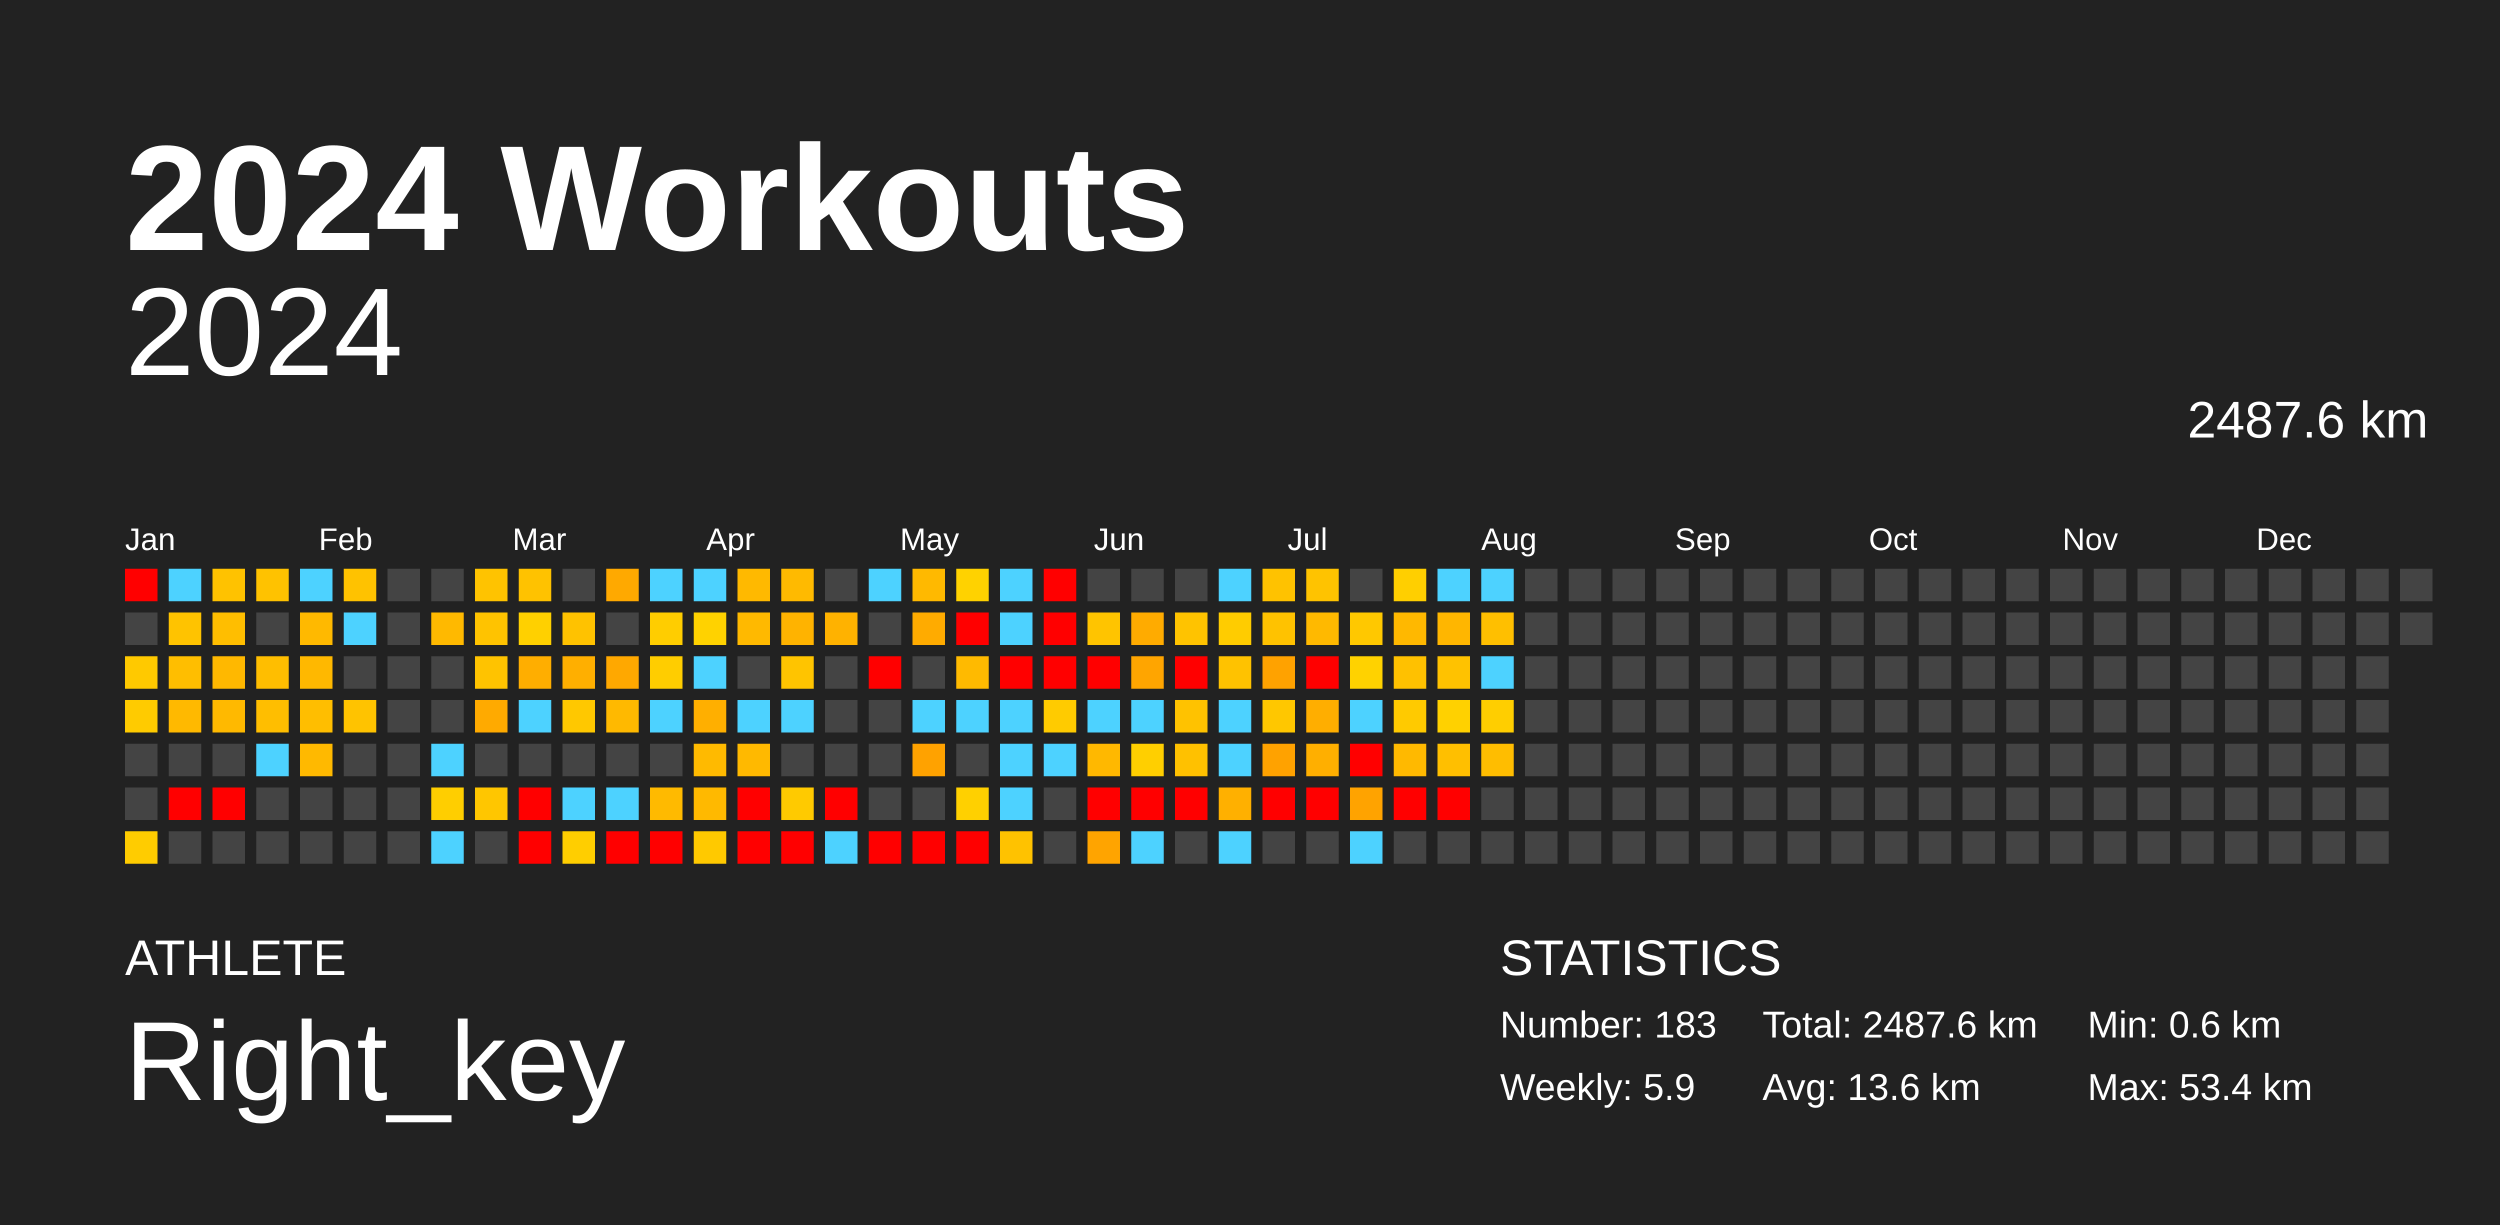
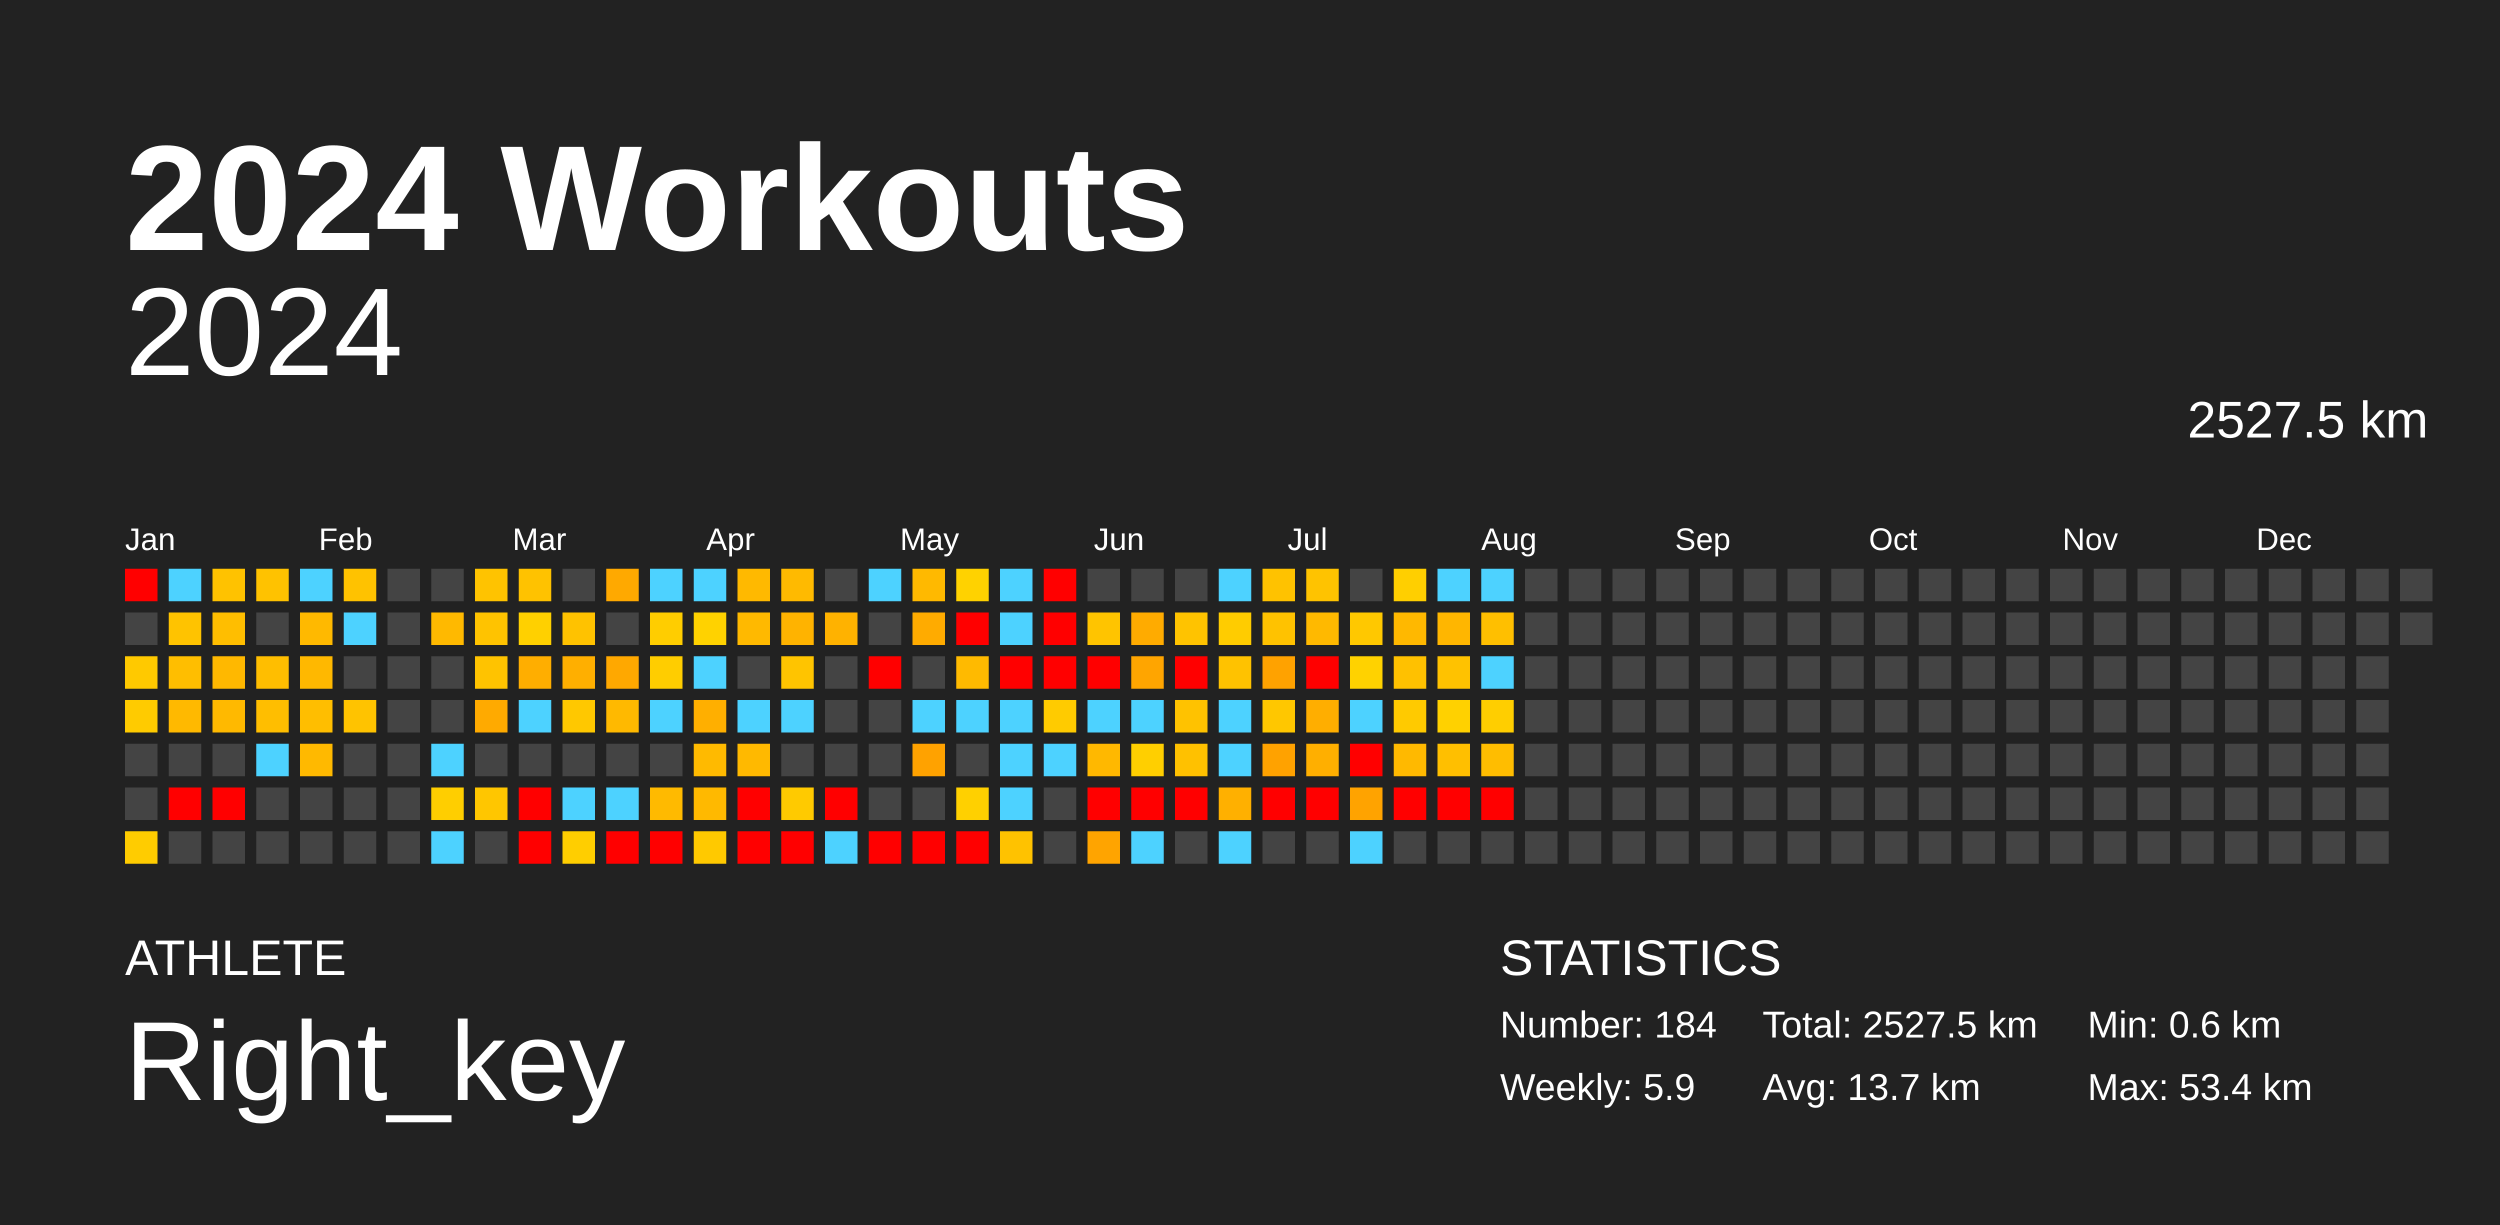
<svg xmlns="http://www.w3.org/2000/svg" baseProfile="full" height="98mm" version="1.1" viewBox="0,0,200,98" width="200mm">
  <defs />
  <rect fill="#222222" height="98" width="200" x="0" y="0" />
  <text fill="#FFFFFF" style="font-size:12px; font-family:Arial; font-weight:bold;" x="10" y="20">2024 Workouts</text>
  <text fill="#FFFFFF" style="font-size:4px; font-family:Arial" x="10" y="78">ATHLETE</text>
  <text fill="#FFFFFF" style="font-size:9px; font-family:Arial" x="10" y="88">Right_key</text>
  <text fill="#FFFFFF" style="font-size:4px; font-family:Arial" x="120" y="78">STATISTICS</text>
-   <text fill="#FFFFFF" style="font-size:3px; font-family:Arial" x="120" y="83">Number: 183</text>
+   <text fill="#FFFFFF" style="font-size:3px; font-family:Arial" x="120" y="83">Number: 184</text>
  <text fill="#FFFFFF" style="font-size:3px; font-family:Arial" x="120" y="88">Weekly: 5.9</text>
-   <text fill="#FFFFFF" style="font-size:3px; font-family:Arial" x="141" y="83">Total: 2487.6 km</text>
-   <text fill="#FFFFFF" style="font-size:3px; font-family:Arial" x="141" y="88">Avg: 13.6 km</text>
+   <text fill="#FFFFFF" style="font-size:3px; font-family:Arial" x="141" y="83">Total: 2527.5 km</text>
+   <text fill="#FFFFFF" style="font-size:3px; font-family:Arial" x="141" y="88">Avg: 13.7 km</text>
  <text fill="#FFFFFF" style="font-size:3px; font-family:Arial" x="167" y="83">Min: 0.6 km</text>
  <text fill="#FFFFFF" style="font-size:3px; font-family:Arial" x="167" y="88">Max: 53.4 km</text>
  <text alignment-baseline="hanging" fill="#FFFFFF" style="font-size:10.0px; font-family:Arial;" x="10" y="30">2024</text>
-   <text alignment-baseline="hanging" fill="#FFFFFF" style="font-size:4.125px; font-family:Arial;" x="175" y="35">2487.6 km</text>
+   <text alignment-baseline="hanging" fill="#FFFFFF" style="font-size:4.125px; font-family:Arial;" x="175" y="35">2527.5 km</text>
  <text fill="#FFFFFF" style="font-size:2.5px; font-family:Arial" x="10.0" y="44">Jan</text>
  <text fill="#FFFFFF" style="font-size:2.5px; font-family:Arial" x="25.5" y="44">Feb</text>
  <text fill="#FFFFFF" style="font-size:2.5px; font-family:Arial" x="41.0" y="44">Mar</text>
  <text fill="#FFFFFF" style="font-size:2.5px; font-family:Arial" x="56.5" y="44">Apr</text>
  <text fill="#FFFFFF" style="font-size:2.5px; font-family:Arial" x="72.0" y="44">May</text>
  <text fill="#FFFFFF" style="font-size:2.5px; font-family:Arial" x="87.5" y="44">Jun</text>
  <text fill="#FFFFFF" style="font-size:2.5px; font-family:Arial" x="103.0" y="44">Jul</text>
  <text fill="#FFFFFF" style="font-size:2.5px; font-family:Arial" x="118.5" y="44">Aug</text>
  <text fill="#FFFFFF" style="font-size:2.5px; font-family:Arial" x="134.0" y="44">Sep</text>
  <text fill="#FFFFFF" style="font-size:2.5px; font-family:Arial" x="149.5" y="44">Oct</text>
  <text fill="#FFFFFF" style="font-size:2.5px; font-family:Arial" x="165.0" y="44">Nov</text>
  <text fill="#FFFFFF" style="font-size:2.5px; font-family:Arial" x="180.5" y="44">Dec</text>
  <rect fill="red" height="2.6" width="2.6" x="10.0" y="45.5" />
  <rect fill="#444444" height="2.6" width="2.6" x="10.0" y="49.0" />
  <rect fill="#ffc900" height="2.6" width="2.6" x="10.0" y="52.5" />
  <rect fill="#ffcb00" height="2.6" width="2.6" x="10.0" y="56.0" />
  <rect fill="#444444" height="2.6" width="2.6" x="10.0" y="59.5" />
  <rect fill="#444444" height="2.6" width="2.6" x="10.0" y="63.0" />
  <rect fill="#ffcc00" height="2.6" width="2.6" x="10.0" y="66.5" />
  <rect fill="#4dd2ff" height="2.6" width="2.6" x="13.5" y="45.5" />
  <rect fill="#ffc300" height="2.6" width="2.6" x="13.5" y="49.0" />
  <rect fill="#ffbe00" height="2.6" width="2.6" x="13.5" y="52.5" />
  <rect fill="#ffb900" height="2.6" width="2.6" x="13.5" y="56.0" />
  <rect fill="#444444" height="2.6" width="2.6" x="13.5" y="59.5" />
  <rect fill="red" height="2.6" width="2.6" x="13.5" y="63.0" />
  <rect fill="#444444" height="2.6" width="2.6" x="13.5" y="66.5" />
  <rect fill="#ffc200" height="2.6" width="2.6" x="17.0" y="45.5" />
  <rect fill="#ffbe00" height="2.6" width="2.6" x="17.0" y="49.0" />
  <rect fill="#ffb800" height="2.6" width="2.6" x="17.0" y="52.5" />
  <rect fill="#ffb900" height="2.6" width="2.6" x="17.0" y="56.0" />
  <rect fill="#444444" height="2.6" width="2.6" x="17.0" y="59.5" />
  <rect fill="red" height="2.6" width="2.6" x="17.0" y="63.0" />
  <rect fill="#444444" height="2.6" width="2.6" x="17.0" y="66.5" />
  <rect fill="#ffc200" height="2.6" width="2.6" x="20.5" y="45.5" />
  <rect fill="#444444" height="2.6" width="2.6" x="20.5" y="49.0" />
  <rect fill="#ffbe00" height="2.6" width="2.6" x="20.5" y="52.5" />
  <rect fill="#ffbe00" height="2.6" width="2.6" x="20.5" y="56.0" />
  <rect fill="#4dd2ff" height="2.6" width="2.6" x="20.5" y="59.5" />
  <rect fill="#444444" height="2.6" width="2.6" x="20.5" y="63.0" />
  <rect fill="#444444" height="2.6" width="2.6" x="20.5" y="66.5" />
  <rect fill="#4dd2ff" height="2.6" width="2.6" x="24.0" y="45.5" />
  <rect fill="#ffb900" height="2.6" width="2.6" x="24.0" y="49.0" />
  <rect fill="#ffb800" height="2.6" width="2.6" x="24.0" y="52.5" />
  <rect fill="#ffbe00" height="2.6" width="2.6" x="24.0" y="56.0" />
  <rect fill="#ffb900" height="2.6" width="2.6" x="24.0" y="59.5" />
  <rect fill="#444444" height="2.6" width="2.6" x="24.0" y="63.0" />
  <rect fill="#444444" height="2.6" width="2.6" x="24.0" y="66.5" />
  <rect fill="#ffc200" height="2.6" width="2.6" x="27.5" y="45.5" />
  <rect fill="#4dd2ff" height="2.6" width="2.6" x="27.5" y="49.0" />
  <rect fill="#444444" height="2.6" width="2.6" x="27.5" y="52.5" />
  <rect fill="#ffc300" height="2.6" width="2.6" x="27.5" y="56.0" />
  <rect fill="#444444" height="2.6" width="2.6" x="27.5" y="59.5" />
  <rect fill="#444444" height="2.6" width="2.6" x="27.5" y="63.0" />
  <rect fill="#444444" height="2.6" width="2.6" x="27.5" y="66.5" />
  <rect fill="#444444" height="2.6" width="2.6" x="31.0" y="45.5" />
  <rect fill="#444444" height="2.6" width="2.6" x="31.0" y="49.0" />
  <rect fill="#444444" height="2.6" width="2.6" x="31.0" y="52.5" />
  <rect fill="#444444" height="2.6" width="2.6" x="31.0" y="56.0" />
  <rect fill="#444444" height="2.6" width="2.6" x="31.0" y="59.5" />
  <rect fill="#444444" height="2.6" width="2.6" x="31.0" y="63.0" />
  <rect fill="#444444" height="2.6" width="2.6" x="31.0" y="66.5" />
  <rect fill="#444444" height="2.6" width="2.6" x="34.5" y="45.5" />
  <rect fill="#ffb900" height="2.6" width="2.6" x="34.5" y="49.0" />
  <rect fill="#444444" height="2.6" width="2.6" x="34.5" y="52.5" />
  <rect fill="#444444" height="2.6" width="2.6" x="34.5" y="56.0" />
  <rect fill="#4dd2ff" height="2.6" width="2.6" x="34.5" y="59.5" />
  <rect fill="#ffce00" height="2.6" width="2.6" x="34.5" y="63.0" />
  <rect fill="#4dd2ff" height="2.6" width="2.6" x="34.5" y="66.5" />
  <rect fill="#ffc300" height="2.6" width="2.6" x="38.0" y="45.5" />
  <rect fill="#ffc300" height="2.6" width="2.6" x="38.0" y="49.0" />
  <rect fill="#ffc300" height="2.6" width="2.6" x="38.0" y="52.5" />
  <rect fill="#ffaa00" height="2.6" width="2.6" x="38.0" y="56.0" />
  <rect fill="#444444" height="2.6" width="2.6" x="38.0" y="59.5" />
  <rect fill="#ffc600" height="2.6" width="2.6" x="38.0" y="63.0" />
  <rect fill="#444444" height="2.6" width="2.6" x="38.0" y="66.5" />
  <rect fill="#ffc200" height="2.6" width="2.6" x="41.5" y="45.5" />
  <rect fill="#ffd000" height="2.6" width="2.6" x="41.5" y="49.0" />
  <rect fill="#ffae00" height="2.6" width="2.6" x="41.5" y="52.5" />
  <rect fill="#4dd2ff" height="2.6" width="2.6" x="41.5" y="56.0" />
  <rect fill="#444444" height="2.6" width="2.6" x="41.5" y="59.5" />
  <rect fill="red" height="2.6" width="2.6" x="41.5" y="63.0" />
  <rect fill="red" height="2.6" width="2.6" x="41.5" y="66.5" />
  <rect fill="#444444" height="2.6" width="2.6" x="45.0" y="45.5" />
  <rect fill="#ffc200" height="2.6" width="2.6" x="45.0" y="49.0" />
  <rect fill="#ffaf00" height="2.6" width="2.6" x="45.0" y="52.5" />
  <rect fill="#ffc800" height="2.6" width="2.6" x="45.0" y="56.0" />
  <rect fill="#444444" height="2.6" width="2.6" x="45.0" y="59.5" />
  <rect fill="#4dd2ff" height="2.6" width="2.6" x="45.0" y="63.0" />
  <rect fill="#ffce00" height="2.6" width="2.6" x="45.0" y="66.5" />
  <rect fill="#ffa900" height="2.6" width="2.6" x="48.5" y="45.5" />
  <rect fill="#444444" height="2.6" width="2.6" x="48.5" y="49.0" />
  <rect fill="#ffa800" height="2.6" width="2.6" x="48.5" y="52.5" />
  <rect fill="#ffb900" height="2.6" width="2.6" x="48.5" y="56.0" />
  <rect fill="#444444" height="2.6" width="2.6" x="48.5" y="59.5" />
  <rect fill="#4dd2ff" height="2.6" width="2.6" x="48.5" y="63.0" />
  <rect fill="red" height="2.6" width="2.6" x="48.5" y="66.5" />
  <rect fill="#4dd2ff" height="2.6" width="2.6" x="52.0" y="45.5" />
  <rect fill="#ffcd00" height="2.6" width="2.6" x="52.0" y="49.0" />
  <rect fill="#ffcd00" height="2.6" width="2.6" x="52.0" y="52.5" />
  <rect fill="#4dd2ff" height="2.6" width="2.6" x="52.0" y="56.0" />
  <rect fill="#444444" height="2.6" width="2.6" x="52.0" y="59.5" />
  <rect fill="#ffba00" height="2.6" width="2.6" x="52.0" y="63.0" />
  <rect fill="red" height="2.6" width="2.6" x="52.0" y="66.5" />
  <rect fill="#4dd2ff" height="2.6" width="2.6" x="55.5" y="45.5" />
  <rect fill="#ffd200" height="2.6" width="2.6" x="55.5" y="49.0" />
  <rect fill="#4dd2ff" height="2.6" width="2.6" x="55.5" y="52.5" />
  <rect fill="#ffaf00" height="2.6" width="2.6" x="55.5" y="56.0" />
  <rect fill="#ffba00" height="2.6" width="2.6" x="55.5" y="59.5" />
  <rect fill="#ffb900" height="2.6" width="2.6" x="55.5" y="63.0" />
  <rect fill="#ffc900" height="2.6" width="2.6" x="55.5" y="66.5" />
  <rect fill="#ffb900" height="2.6" width="2.6" x="59.0" y="45.5" />
  <rect fill="#ffb900" height="2.6" width="2.6" x="59.0" y="49.0" />
  <rect fill="#444444" height="2.6" width="2.6" x="59.0" y="52.5" />
  <rect fill="#4dd2ff" height="2.6" width="2.6" x="59.0" y="56.0" />
  <rect fill="#ffb900" height="2.6" width="2.6" x="59.0" y="59.5" />
  <rect fill="red" height="2.6" width="2.6" x="59.0" y="63.0" />
  <rect fill="red" height="2.6" width="2.6" x="59.0" y="66.5" />
  <rect fill="#ffba00" height="2.6" width="2.6" x="62.5" y="45.5" />
  <rect fill="#ffb300" height="2.6" width="2.6" x="62.5" y="49.0" />
  <rect fill="#ffc400" height="2.6" width="2.6" x="62.5" y="52.5" />
  <rect fill="#4dd2ff" height="2.6" width="2.6" x="62.5" y="56.0" />
  <rect fill="#444444" height="2.6" width="2.6" x="62.5" y="59.5" />
  <rect fill="#ffca00" height="2.6" width="2.6" x="62.5" y="63.0" />
  <rect fill="red" height="2.6" width="2.6" x="62.5" y="66.5" />
  <rect fill="#444444" height="2.6" width="2.6" x="66.0" y="45.5" />
  <rect fill="#ffb200" height="2.6" width="2.6" x="66.0" y="49.0" />
  <rect fill="#444444" height="2.6" width="2.6" x="66.0" y="52.5" />
  <rect fill="#444444" height="2.6" width="2.6" x="66.0" y="56.0" />
  <rect fill="#444444" height="2.6" width="2.6" x="66.0" y="59.5" />
  <rect fill="red" height="2.6" width="2.6" x="66.0" y="63.0" />
  <rect fill="#4dd2ff" height="2.6" width="2.6" x="66.0" y="66.5" />
  <rect fill="#4dd2ff" height="2.6" width="2.6" x="69.5" y="45.5" />
  <rect fill="#444444" height="2.6" width="2.6" x="69.5" y="49.0" />
  <rect fill="red" height="2.6" width="2.6" x="69.5" y="52.5" />
  <rect fill="#444444" height="2.6" width="2.6" x="69.5" y="56.0" />
  <rect fill="#444444" height="2.6" width="2.6" x="69.5" y="59.5" />
  <rect fill="#444444" height="2.6" width="2.6" x="69.5" y="63.0" />
  <rect fill="red" height="2.6" width="2.6" x="69.5" y="66.5" />
  <rect fill="#ffb900" height="2.6" width="2.6" x="73.0" y="45.5" />
  <rect fill="#ffab00" height="2.6" width="2.6" x="73.0" y="49.0" />
  <rect fill="#444444" height="2.6" width="2.6" x="73.0" y="52.5" />
  <rect fill="#4dd2ff" height="2.6" width="2.6" x="73.0" y="56.0" />
  <rect fill="#ffa200" height="2.6" width="2.6" x="73.0" y="59.5" />
  <rect fill="#444444" height="2.6" width="2.6" x="73.0" y="63.0" />
  <rect fill="red" height="2.6" width="2.6" x="73.0" y="66.5" />
  <rect fill="#ffd200" height="2.6" width="2.6" x="76.5" y="45.5" />
  <rect fill="red" height="2.6" width="2.6" x="76.5" y="49.0" />
  <rect fill="#ffba00" height="2.6" width="2.6" x="76.5" y="52.5" />
  <rect fill="#4dd2ff" height="2.6" width="2.6" x="76.5" y="56.0" />
  <rect fill="#444444" height="2.6" width="2.6" x="76.5" y="59.5" />
  <rect fill="#ffd000" height="2.6" width="2.6" x="76.5" y="63.0" />
  <rect fill="red" height="2.6" width="2.6" x="76.5" y="66.5" />
  <rect fill="#4dd2ff" height="2.6" width="2.6" x="80.0" y="45.5" />
  <rect fill="#4dd2ff" height="2.6" width="2.6" x="80.0" y="49.0" />
  <rect fill="red" height="2.6" width="2.6" x="80.0" y="52.5" />
  <rect fill="#4dd2ff" height="2.6" width="2.6" x="80.0" y="56.0" />
  <rect fill="#4dd2ff" height="2.6" width="2.6" x="80.0" y="59.5" />
  <rect fill="#4dd2ff" height="2.6" width="2.6" x="80.0" y="63.0" />
  <rect fill="#ffc200" height="2.6" width="2.6" x="80.0" y="66.5" />
  <rect fill="red" height="2.6" width="2.6" x="83.5" y="45.5" />
  <rect fill="red" height="2.6" width="2.6" x="83.5" y="49.0" />
  <rect fill="red" height="2.6" width="2.6" x="83.5" y="52.5" />
  <rect fill="#ffcb00" height="2.6" width="2.6" x="83.5" y="56.0" />
  <rect fill="#4dd2ff" height="2.6" width="2.6" x="83.5" y="59.5" />
  <rect fill="#444444" height="2.6" width="2.6" x="83.5" y="63.0" />
  <rect fill="#444444" height="2.6" width="2.6" x="83.5" y="66.5" />
  <rect fill="#444444" height="2.6" width="2.6" x="87.0" y="45.5" />
  <rect fill="#ffc400" height="2.6" width="2.6" x="87.0" y="49.0" />
  <rect fill="red" height="2.6" width="2.6" x="87.0" y="52.5" />
  <rect fill="#4dd2ff" height="2.6" width="2.6" x="87.0" y="56.0" />
  <rect fill="#ffb800" height="2.6" width="2.6" x="87.0" y="59.5" />
  <rect fill="red" height="2.6" width="2.6" x="87.0" y="63.0" />
  <rect fill="#ffa400" height="2.6" width="2.6" x="87.0" y="66.5" />
  <rect fill="#444444" height="2.6" width="2.6" x="90.5" y="45.5" />
  <rect fill="#ffab00" height="2.6" width="2.6" x="90.5" y="49.0" />
  <rect fill="#ffa500" height="2.6" width="2.6" x="90.5" y="52.5" />
  <rect fill="#4dd2ff" height="2.6" width="2.6" x="90.5" y="56.0" />
  <rect fill="#ffcf00" height="2.6" width="2.6" x="90.5" y="59.5" />
  <rect fill="red" height="2.6" width="2.6" x="90.5" y="63.0" />
  <rect fill="#4dd2ff" height="2.6" width="2.6" x="90.5" y="66.5" />
  <rect fill="#444444" height="2.6" width="2.6" x="94.0" y="45.5" />
  <rect fill="#ffc300" height="2.6" width="2.6" x="94.0" y="49.0" />
  <rect fill="red" height="2.6" width="2.6" x="94.0" y="52.5" />
  <rect fill="#ffc200" height="2.6" width="2.6" x="94.0" y="56.0" />
  <rect fill="#ffc100" height="2.6" width="2.6" x="94.0" y="59.5" />
  <rect fill="red" height="2.6" width="2.6" x="94.0" y="63.0" />
  <rect fill="#444444" height="2.6" width="2.6" x="94.0" y="66.5" />
  <rect fill="#4dd2ff" height="2.6" width="2.6" x="97.5" y="45.5" />
  <rect fill="#ffcc00" height="2.6" width="2.6" x="97.5" y="49.0" />
  <rect fill="#ffc200" height="2.6" width="2.6" x="97.5" y="52.5" />
  <rect fill="#4dd2ff" height="2.6" width="2.6" x="97.5" y="56.0" />
  <rect fill="#4dd2ff" height="2.6" width="2.6" x="97.5" y="59.5" />
  <rect fill="#ffb000" height="2.6" width="2.6" x="97.5" y="63.0" />
  <rect fill="#4dd2ff" height="2.6" width="2.6" x="97.5" y="66.5" />
  <rect fill="#ffc200" height="2.6" width="2.6" x="101.0" y="45.5" />
  <rect fill="#ffc200" height="2.6" width="2.6" x="101.0" y="49.0" />
  <rect fill="#ffa200" height="2.6" width="2.6" x="101.0" y="52.5" />
  <rect fill="#ffc700" height="2.6" width="2.6" x="101.0" y="56.0" />
  <rect fill="#ffa200" height="2.6" width="2.6" x="101.0" y="59.5" />
  <rect fill="red" height="2.6" width="2.6" x="101.0" y="63.0" />
  <rect fill="#444444" height="2.6" width="2.6" x="101.0" y="66.5" />
  <rect fill="#ffc300" height="2.6" width="2.6" x="104.5" y="45.5" />
  <rect fill="#ffb900" height="2.6" width="2.6" x="104.5" y="49.0" />
  <rect fill="red" height="2.6" width="2.6" x="104.5" y="52.5" />
  <rect fill="#ffae00" height="2.6" width="2.6" x="104.5" y="56.0" />
  <rect fill="#ffaf00" height="2.6" width="2.6" x="104.5" y="59.5" />
  <rect fill="red" height="2.6" width="2.6" x="104.5" y="63.0" />
  <rect fill="#444444" height="2.6" width="2.6" x="104.5" y="66.5" />
  <rect fill="#444444" height="2.6" width="2.6" x="108.0" y="45.5" />
  <rect fill="#ffc800" height="2.6" width="2.6" x="108.0" y="49.0" />
  <rect fill="#ffd200" height="2.6" width="2.6" x="108.0" y="52.5" />
  <rect fill="#4dd2ff" height="2.6" width="2.6" x="108.0" y="56.0" />
  <rect fill="red" height="2.6" width="2.6" x="108.0" y="59.5" />
  <rect fill="#ffa300" height="2.6" width="2.6" x="108.0" y="63.0" />
  <rect fill="#4dd2ff" height="2.6" width="2.6" x="108.0" y="66.5" />
  <rect fill="#ffcf00" height="2.6" width="2.6" x="111.5" y="45.5" />
  <rect fill="#ffb800" height="2.6" width="2.6" x="111.5" y="49.0" />
  <rect fill="#ffc100" height="2.6" width="2.6" x="111.5" y="52.5" />
  <rect fill="#ffca00" height="2.6" width="2.6" x="111.5" y="56.0" />
  <rect fill="#ffb900" height="2.6" width="2.6" x="111.5" y="59.5" />
  <rect fill="red" height="2.6" width="2.6" x="111.5" y="63.0" />
  <rect fill="#444444" height="2.6" width="2.6" x="111.5" y="66.5" />
  <rect fill="#4dd2ff" height="2.6" width="2.6" x="115.0" y="45.5" />
  <rect fill="#ffb600" height="2.6" width="2.6" x="115.0" y="49.0" />
  <rect fill="#ffc200" height="2.6" width="2.6" x="115.0" y="52.5" />
  <rect fill="#ffd100" height="2.6" width="2.6" x="115.0" y="56.0" />
  <rect fill="#ffbf00" height="2.6" width="2.6" x="115.0" y="59.5" />
  <rect fill="red" height="2.6" width="2.6" x="115.0" y="63.0" />
  <rect fill="#444444" height="2.6" width="2.6" x="115.0" y="66.5" />
  <rect fill="#4dd2ff" height="2.6" width="2.6" x="118.5" y="45.5" />
  <rect fill="#ffbf00" height="2.6" width="2.6" x="118.5" y="49.0" />
  <rect fill="#4dd2ff" height="2.6" width="2.6" x="118.5" y="52.5" />
  <rect fill="#ffce00" height="2.6" width="2.6" x="118.5" y="56.0" />
  <rect fill="#ffbd00" height="2.6" width="2.6" x="118.5" y="59.5" />
-   <rect fill="#444444" height="2.6" width="2.6" x="118.5" y="63.0" />
+   <rect fill="red" height="2.6" width="2.6" x="118.5" y="63.0" />
  <rect fill="#444444" height="2.6" width="2.6" x="118.5" y="66.5" />
  <rect fill="#444444" height="2.6" width="2.6" x="122.0" y="45.5" />
  <rect fill="#444444" height="2.6" width="2.6" x="122.0" y="49.0" />
  <rect fill="#444444" height="2.6" width="2.6" x="122.0" y="52.5" />
  <rect fill="#444444" height="2.6" width="2.6" x="122.0" y="56.0" />
  <rect fill="#444444" height="2.6" width="2.6" x="122.0" y="59.5" />
  <rect fill="#444444" height="2.6" width="2.6" x="122.0" y="63.0" />
  <rect fill="#444444" height="2.6" width="2.6" x="122.0" y="66.5" />
  <rect fill="#444444" height="2.6" width="2.6" x="125.5" y="45.5" />
  <rect fill="#444444" height="2.6" width="2.6" x="125.5" y="49.0" />
  <rect fill="#444444" height="2.6" width="2.6" x="125.5" y="52.5" />
  <rect fill="#444444" height="2.6" width="2.6" x="125.5" y="56.0" />
  <rect fill="#444444" height="2.6" width="2.6" x="125.5" y="59.5" />
  <rect fill="#444444" height="2.6" width="2.6" x="125.5" y="63.0" />
  <rect fill="#444444" height="2.6" width="2.6" x="125.5" y="66.5" />
  <rect fill="#444444" height="2.6" width="2.6" x="129.0" y="45.5" />
  <rect fill="#444444" height="2.6" width="2.6" x="129.0" y="49.0" />
  <rect fill="#444444" height="2.6" width="2.6" x="129.0" y="52.5" />
  <rect fill="#444444" height="2.6" width="2.6" x="129.0" y="56.0" />
  <rect fill="#444444" height="2.6" width="2.6" x="129.0" y="59.5" />
  <rect fill="#444444" height="2.6" width="2.6" x="129.0" y="63.0" />
  <rect fill="#444444" height="2.6" width="2.6" x="129.0" y="66.5" />
  <rect fill="#444444" height="2.6" width="2.6" x="132.5" y="45.5" />
  <rect fill="#444444" height="2.6" width="2.6" x="132.5" y="49.0" />
  <rect fill="#444444" height="2.6" width="2.6" x="132.5" y="52.5" />
  <rect fill="#444444" height="2.6" width="2.6" x="132.5" y="56.0" />
  <rect fill="#444444" height="2.6" width="2.6" x="132.5" y="59.5" />
  <rect fill="#444444" height="2.6" width="2.6" x="132.5" y="63.0" />
  <rect fill="#444444" height="2.6" width="2.6" x="132.5" y="66.5" />
  <rect fill="#444444" height="2.6" width="2.6" x="136.0" y="45.5" />
  <rect fill="#444444" height="2.6" width="2.6" x="136.0" y="49.0" />
  <rect fill="#444444" height="2.6" width="2.6" x="136.0" y="52.5" />
  <rect fill="#444444" height="2.6" width="2.6" x="136.0" y="56.0" />
  <rect fill="#444444" height="2.6" width="2.6" x="136.0" y="59.5" />
  <rect fill="#444444" height="2.6" width="2.6" x="136.0" y="63.0" />
  <rect fill="#444444" height="2.6" width="2.6" x="136.0" y="66.5" />
  <rect fill="#444444" height="2.6" width="2.6" x="139.5" y="45.5" />
  <rect fill="#444444" height="2.6" width="2.6" x="139.5" y="49.0" />
  <rect fill="#444444" height="2.6" width="2.6" x="139.5" y="52.5" />
  <rect fill="#444444" height="2.6" width="2.6" x="139.5" y="56.0" />
  <rect fill="#444444" height="2.6" width="2.6" x="139.5" y="59.5" />
  <rect fill="#444444" height="2.6" width="2.6" x="139.5" y="63.0" />
  <rect fill="#444444" height="2.6" width="2.6" x="139.5" y="66.5" />
  <rect fill="#444444" height="2.6" width="2.6" x="143.0" y="45.5" />
  <rect fill="#444444" height="2.6" width="2.6" x="143.0" y="49.0" />
  <rect fill="#444444" height="2.6" width="2.6" x="143.0" y="52.5" />
  <rect fill="#444444" height="2.6" width="2.6" x="143.0" y="56.0" />
  <rect fill="#444444" height="2.6" width="2.6" x="143.0" y="59.5" />
  <rect fill="#444444" height="2.6" width="2.6" x="143.0" y="63.0" />
  <rect fill="#444444" height="2.6" width="2.6" x="143.0" y="66.5" />
  <rect fill="#444444" height="2.6" width="2.6" x="146.5" y="45.5" />
  <rect fill="#444444" height="2.6" width="2.6" x="146.5" y="49.0" />
  <rect fill="#444444" height="2.6" width="2.6" x="146.5" y="52.5" />
  <rect fill="#444444" height="2.6" width="2.6" x="146.5" y="56.0" />
  <rect fill="#444444" height="2.6" width="2.6" x="146.5" y="59.5" />
  <rect fill="#444444" height="2.6" width="2.6" x="146.5" y="63.0" />
  <rect fill="#444444" height="2.6" width="2.6" x="146.5" y="66.5" />
  <rect fill="#444444" height="2.6" width="2.6" x="150.0" y="45.5" />
  <rect fill="#444444" height="2.6" width="2.6" x="150.0" y="49.0" />
  <rect fill="#444444" height="2.6" width="2.6" x="150.0" y="52.5" />
  <rect fill="#444444" height="2.6" width="2.6" x="150.0" y="56.0" />
  <rect fill="#444444" height="2.6" width="2.6" x="150.0" y="59.5" />
  <rect fill="#444444" height="2.6" width="2.6" x="150.0" y="63.0" />
  <rect fill="#444444" height="2.6" width="2.6" x="150.0" y="66.5" />
  <rect fill="#444444" height="2.6" width="2.6" x="153.5" y="45.5" />
  <rect fill="#444444" height="2.6" width="2.6" x="153.5" y="49.0" />
  <rect fill="#444444" height="2.6" width="2.6" x="153.5" y="52.5" />
  <rect fill="#444444" height="2.6" width="2.6" x="153.5" y="56.0" />
  <rect fill="#444444" height="2.6" width="2.6" x="153.5" y="59.5" />
  <rect fill="#444444" height="2.6" width="2.6" x="153.5" y="63.0" />
  <rect fill="#444444" height="2.6" width="2.6" x="153.5" y="66.5" />
  <rect fill="#444444" height="2.6" width="2.6" x="157.0" y="45.5" />
  <rect fill="#444444" height="2.6" width="2.6" x="157.0" y="49.0" />
  <rect fill="#444444" height="2.6" width="2.6" x="157.0" y="52.5" />
  <rect fill="#444444" height="2.6" width="2.6" x="157.0" y="56.0" />
  <rect fill="#444444" height="2.6" width="2.6" x="157.0" y="59.5" />
  <rect fill="#444444" height="2.6" width="2.6" x="157.0" y="63.0" />
  <rect fill="#444444" height="2.6" width="2.6" x="157.0" y="66.5" />
  <rect fill="#444444" height="2.6" width="2.6" x="160.5" y="45.5" />
  <rect fill="#444444" height="2.6" width="2.6" x="160.5" y="49.0" />
  <rect fill="#444444" height="2.6" width="2.6" x="160.5" y="52.5" />
  <rect fill="#444444" height="2.6" width="2.6" x="160.5" y="56.0" />
  <rect fill="#444444" height="2.6" width="2.6" x="160.5" y="59.5" />
  <rect fill="#444444" height="2.6" width="2.6" x="160.5" y="63.0" />
  <rect fill="#444444" height="2.6" width="2.6" x="160.5" y="66.5" />
  <rect fill="#444444" height="2.6" width="2.6" x="164.0" y="45.5" />
  <rect fill="#444444" height="2.6" width="2.6" x="164.0" y="49.0" />
  <rect fill="#444444" height="2.6" width="2.6" x="164.0" y="52.5" />
  <rect fill="#444444" height="2.6" width="2.6" x="164.0" y="56.0" />
  <rect fill="#444444" height="2.6" width="2.6" x="164.0" y="59.5" />
  <rect fill="#444444" height="2.6" width="2.6" x="164.0" y="63.0" />
  <rect fill="#444444" height="2.6" width="2.6" x="164.0" y="66.5" />
  <rect fill="#444444" height="2.6" width="2.6" x="167.5" y="45.5" />
  <rect fill="#444444" height="2.6" width="2.6" x="167.5" y="49.0" />
  <rect fill="#444444" height="2.6" width="2.6" x="167.5" y="52.5" />
  <rect fill="#444444" height="2.6" width="2.6" x="167.5" y="56.0" />
  <rect fill="#444444" height="2.6" width="2.6" x="167.5" y="59.5" />
  <rect fill="#444444" height="2.6" width="2.6" x="167.5" y="63.0" />
  <rect fill="#444444" height="2.6" width="2.6" x="167.5" y="66.5" />
  <rect fill="#444444" height="2.6" width="2.6" x="171.0" y="45.5" />
  <rect fill="#444444" height="2.6" width="2.6" x="171.0" y="49.0" />
  <rect fill="#444444" height="2.6" width="2.6" x="171.0" y="52.5" />
  <rect fill="#444444" height="2.6" width="2.6" x="171.0" y="56.0" />
  <rect fill="#444444" height="2.6" width="2.6" x="171.0" y="59.5" />
  <rect fill="#444444" height="2.6" width="2.6" x="171.0" y="63.0" />
  <rect fill="#444444" height="2.6" width="2.6" x="171.0" y="66.5" />
  <rect fill="#444444" height="2.6" width="2.6" x="174.5" y="45.5" />
  <rect fill="#444444" height="2.6" width="2.6" x="174.5" y="49.0" />
  <rect fill="#444444" height="2.6" width="2.6" x="174.5" y="52.5" />
  <rect fill="#444444" height="2.6" width="2.6" x="174.5" y="56.0" />
  <rect fill="#444444" height="2.6" width="2.6" x="174.5" y="59.5" />
  <rect fill="#444444" height="2.6" width="2.6" x="174.5" y="63.0" />
  <rect fill="#444444" height="2.6" width="2.6" x="174.5" y="66.5" />
  <rect fill="#444444" height="2.6" width="2.6" x="178.0" y="45.5" />
  <rect fill="#444444" height="2.6" width="2.6" x="178.0" y="49.0" />
  <rect fill="#444444" height="2.6" width="2.6" x="178.0" y="52.5" />
  <rect fill="#444444" height="2.6" width="2.6" x="178.0" y="56.0" />
  <rect fill="#444444" height="2.6" width="2.6" x="178.0" y="59.5" />
  <rect fill="#444444" height="2.6" width="2.6" x="178.0" y="63.0" />
  <rect fill="#444444" height="2.6" width="2.6" x="178.0" y="66.5" />
  <rect fill="#444444" height="2.6" width="2.6" x="181.5" y="45.5" />
  <rect fill="#444444" height="2.6" width="2.6" x="181.5" y="49.0" />
  <rect fill="#444444" height="2.6" width="2.6" x="181.5" y="52.5" />
  <rect fill="#444444" height="2.6" width="2.6" x="181.5" y="56.0" />
  <rect fill="#444444" height="2.6" width="2.6" x="181.5" y="59.5" />
  <rect fill="#444444" height="2.6" width="2.6" x="181.5" y="63.0" />
  <rect fill="#444444" height="2.6" width="2.6" x="181.5" y="66.5" />
  <rect fill="#444444" height="2.6" width="2.6" x="185.0" y="45.5" />
  <rect fill="#444444" height="2.6" width="2.6" x="185.0" y="49.0" />
  <rect fill="#444444" height="2.6" width="2.6" x="185.0" y="52.5" />
  <rect fill="#444444" height="2.6" width="2.6" x="185.0" y="56.0" />
  <rect fill="#444444" height="2.6" width="2.6" x="185.0" y="59.5" />
  <rect fill="#444444" height="2.6" width="2.6" x="185.0" y="63.0" />
  <rect fill="#444444" height="2.6" width="2.6" x="185.0" y="66.5" />
  <rect fill="#444444" height="2.6" width="2.6" x="188.5" y="45.5" />
  <rect fill="#444444" height="2.6" width="2.6" x="188.5" y="49.0" />
  <rect fill="#444444" height="2.6" width="2.6" x="188.5" y="52.5" />
  <rect fill="#444444" height="2.6" width="2.6" x="188.5" y="56.0" />
  <rect fill="#444444" height="2.6" width="2.6" x="188.5" y="59.5" />
  <rect fill="#444444" height="2.6" width="2.6" x="188.5" y="63.0" />
  <rect fill="#444444" height="2.6" width="2.6" x="188.5" y="66.5" />
  <rect fill="#444444" height="2.6" width="2.6" x="192.0" y="45.5" />
  <rect fill="#444444" height="2.6" width="2.6" x="192.0" y="49.0" />
</svg>
